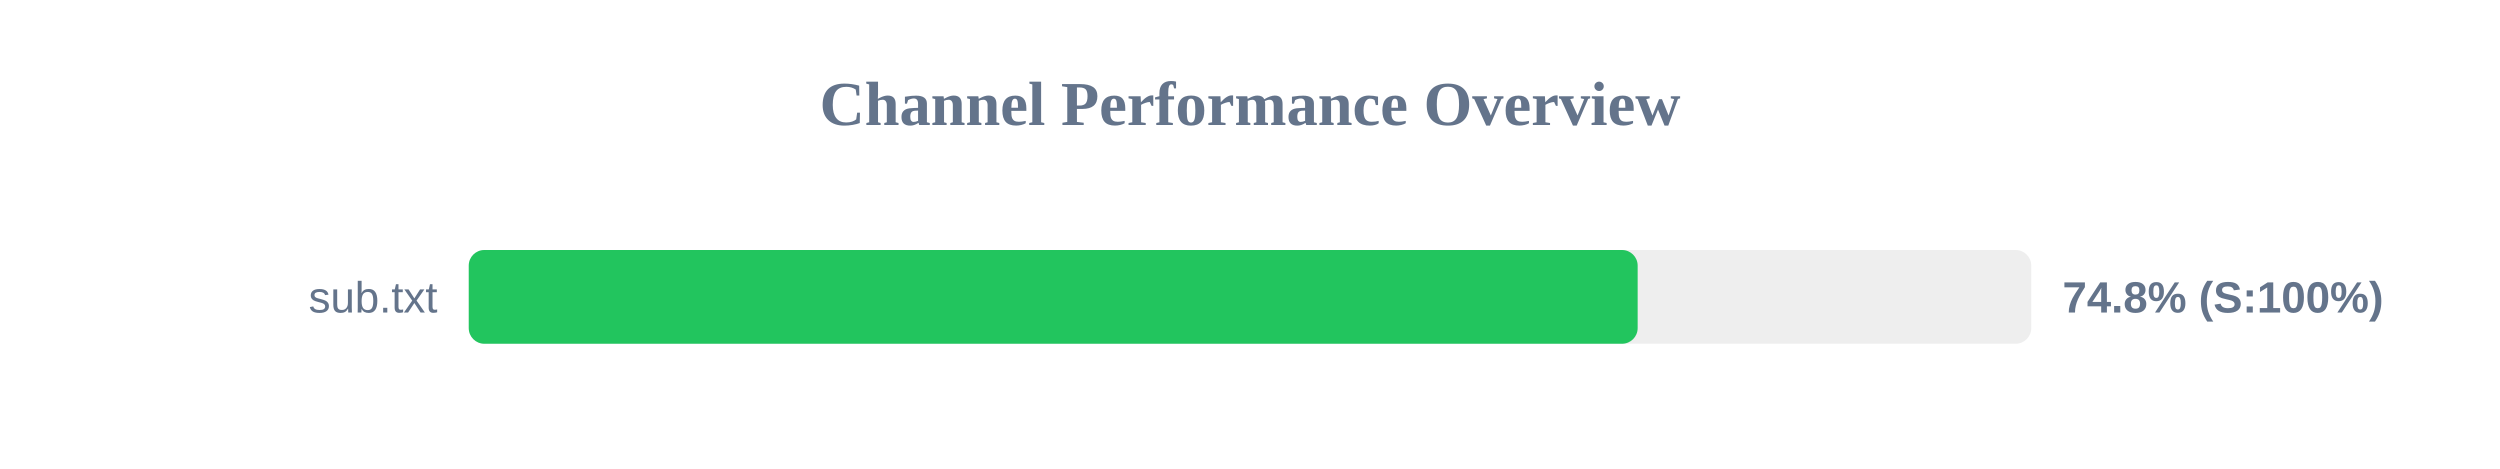
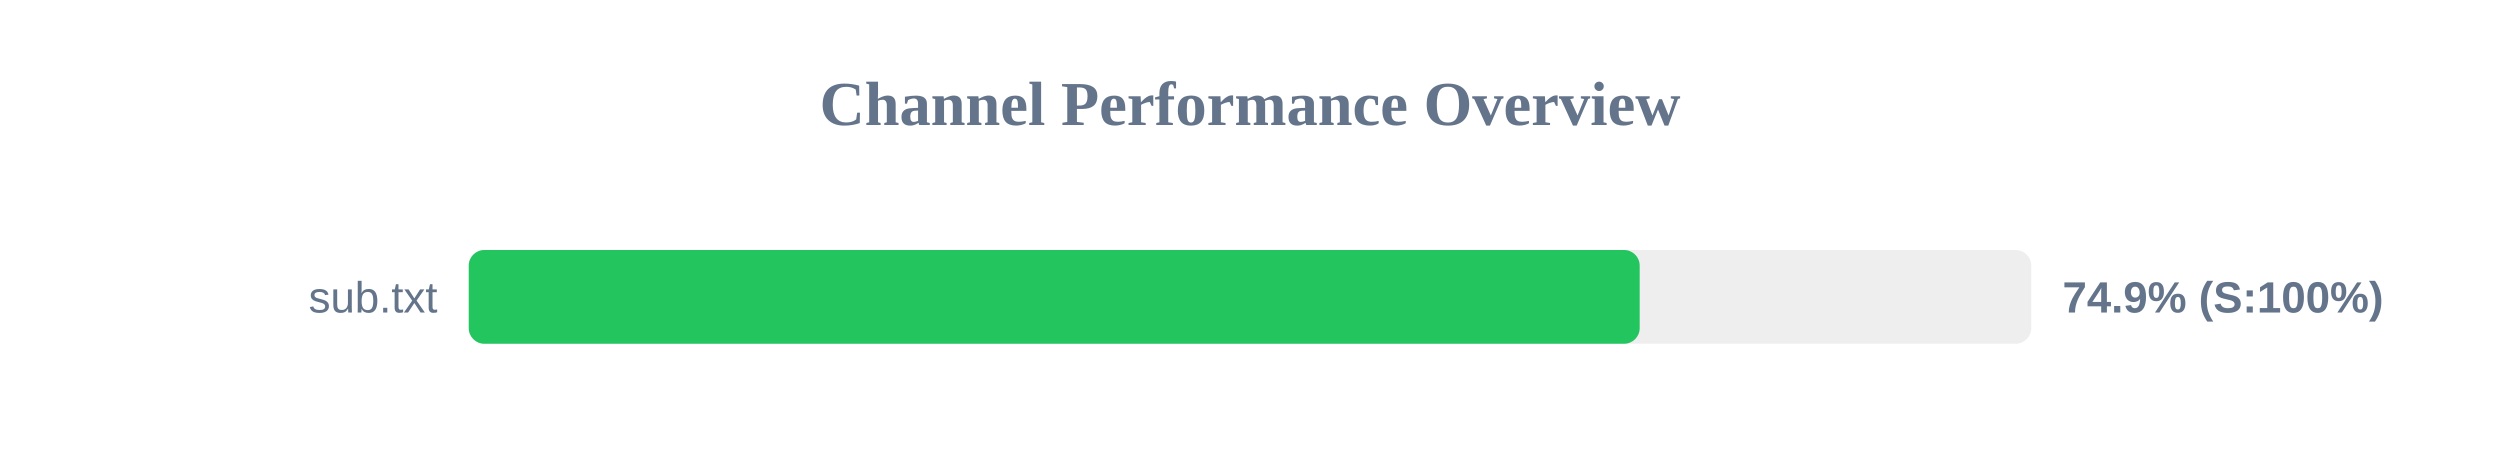
<svg xmlns="http://www.w3.org/2000/svg" width="800" height="150" version="1.1">
  <style>
        .row { font: 14px Arial; fill: #64748b; }
        .score { font: bold 14px Arial; fill: #64748b; }
    </style>
  <text x="400" y="40" text-anchor="middle" font-size="20px" font-weight="bold" fill="#64748b">Channel Performance Overview</text>
  <rect x="150" y="80" width="500" height="30" fill="#eee" rx="5" />
-   <rect x="150" y="80" width="374.05" height="30" fill="#22c55e" rx="5" />
+   <rect x="150" y="80" width="374.7" height="30" fill="#22c55e" rx="5" />
  <text x="140" y="100" text-anchor="end" class="row">sub.txt</text>
-   <text x="660" y="100" text-anchor="start" class="score">74.8% (S:100%)</text>
+   <text x="660" y="100" text-anchor="start" class="score">74.9% (S:100%)</text>
</svg>
